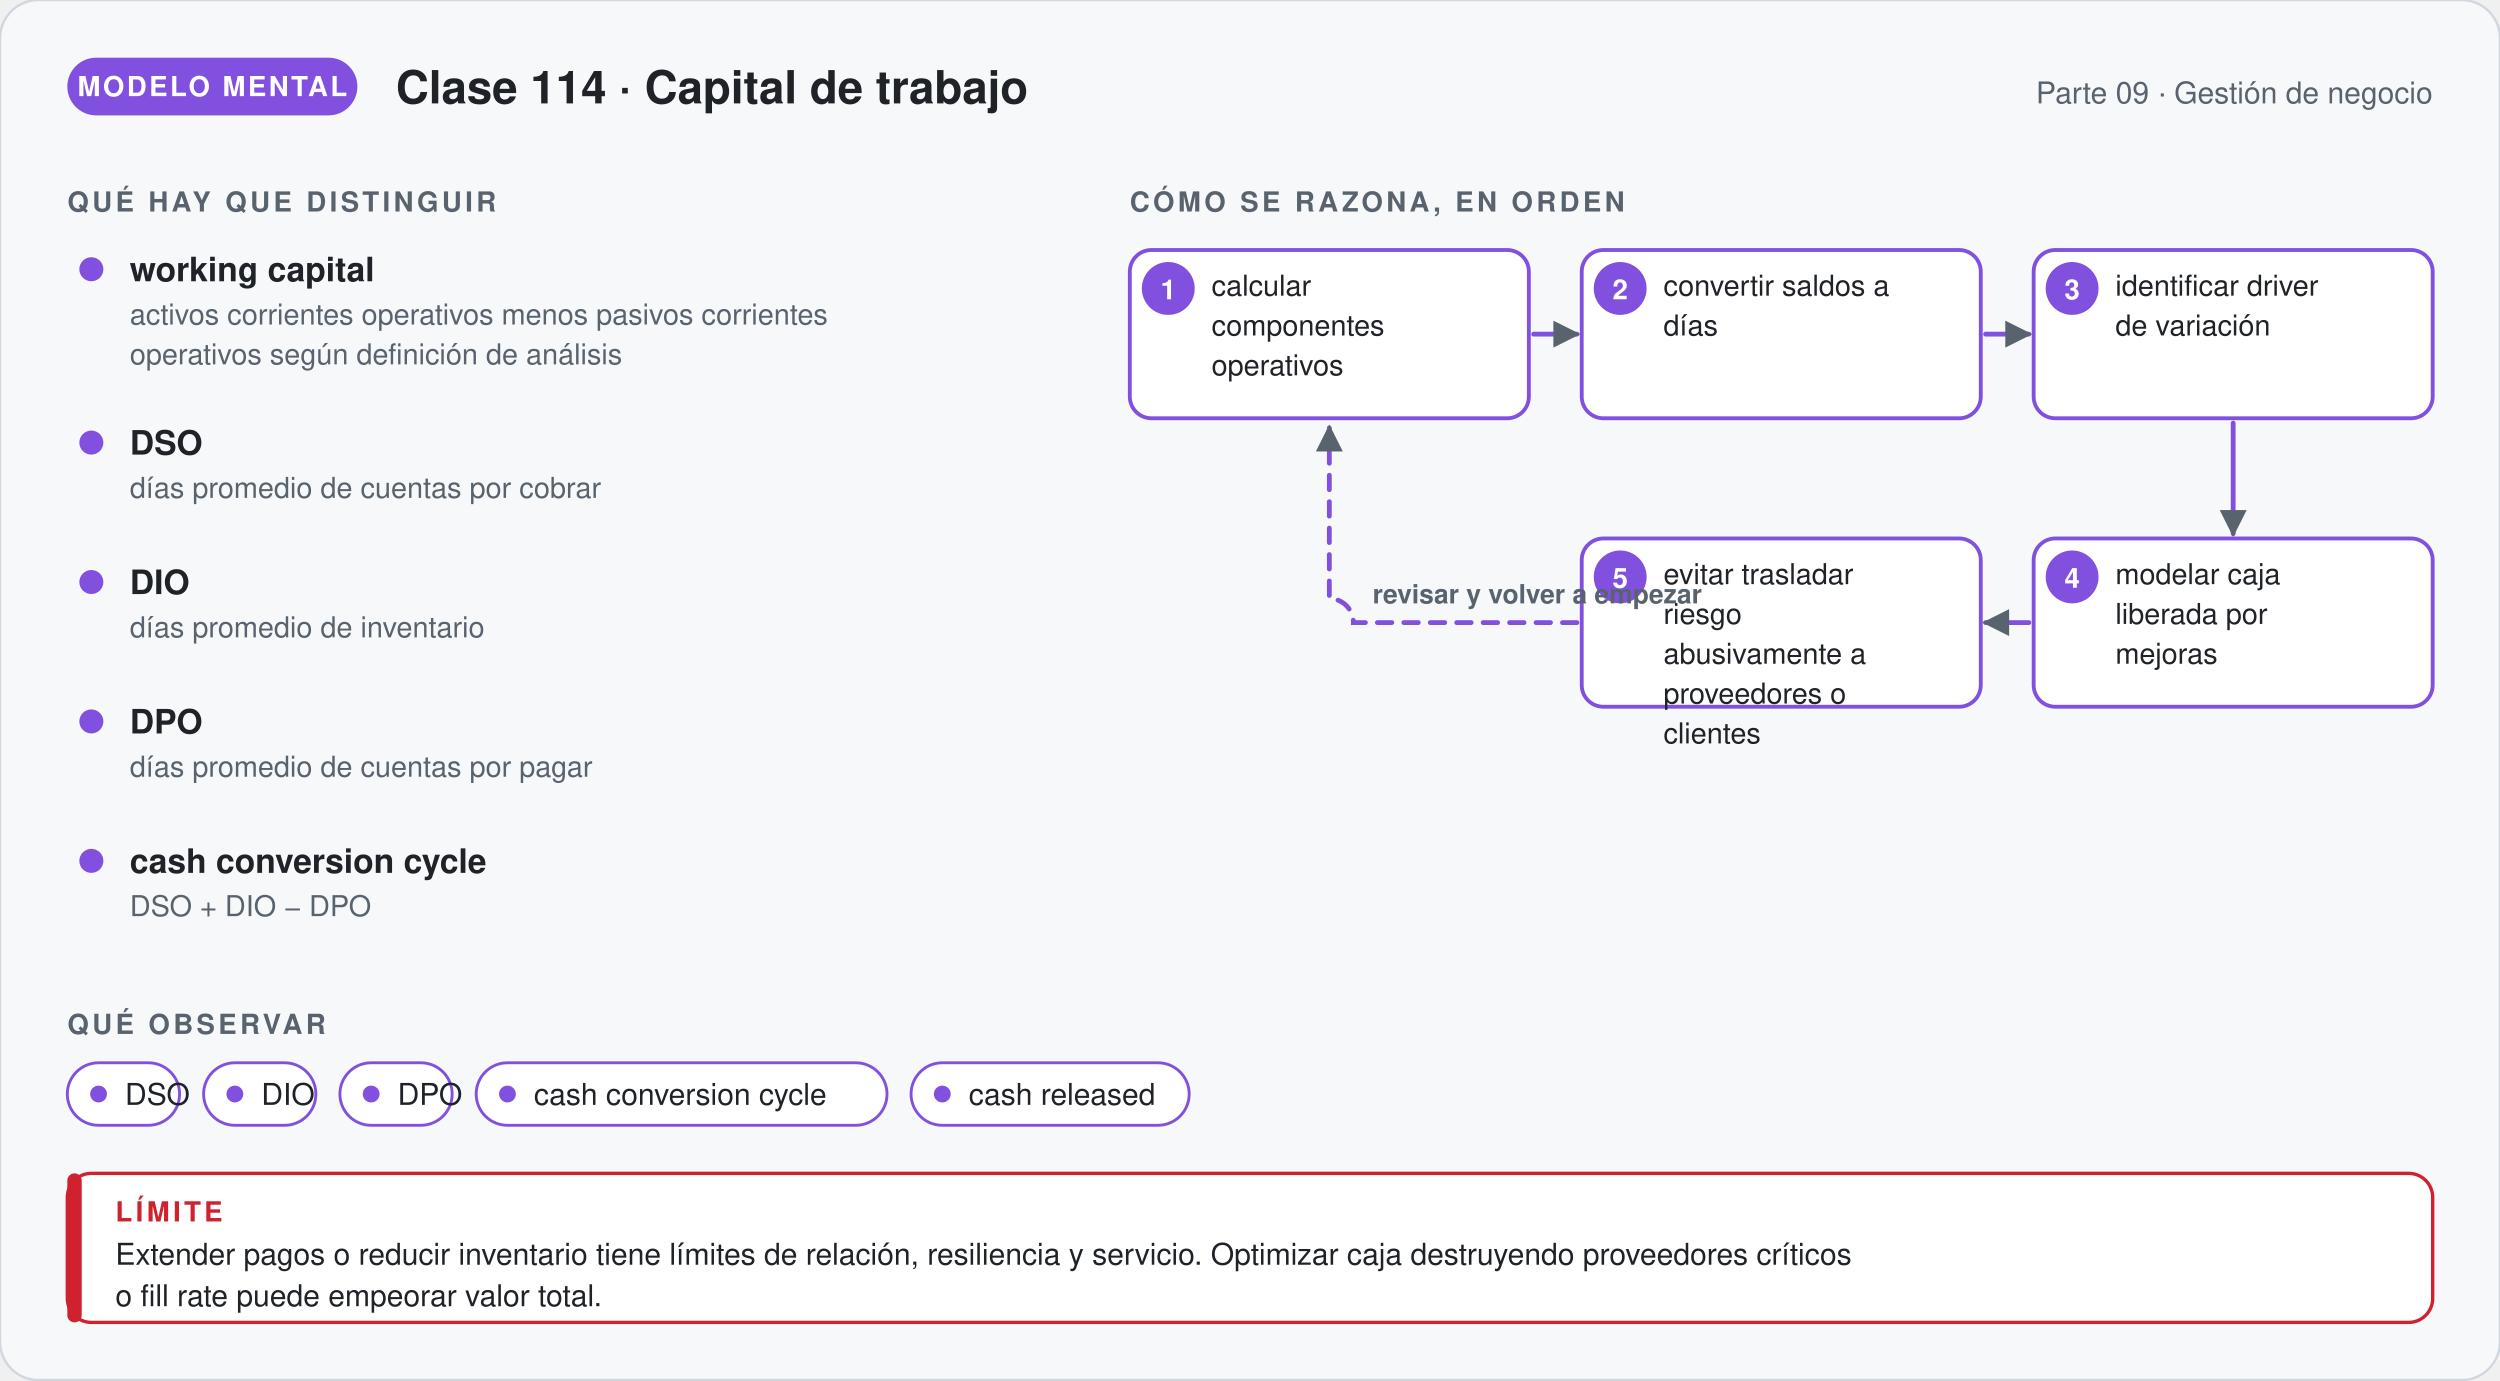
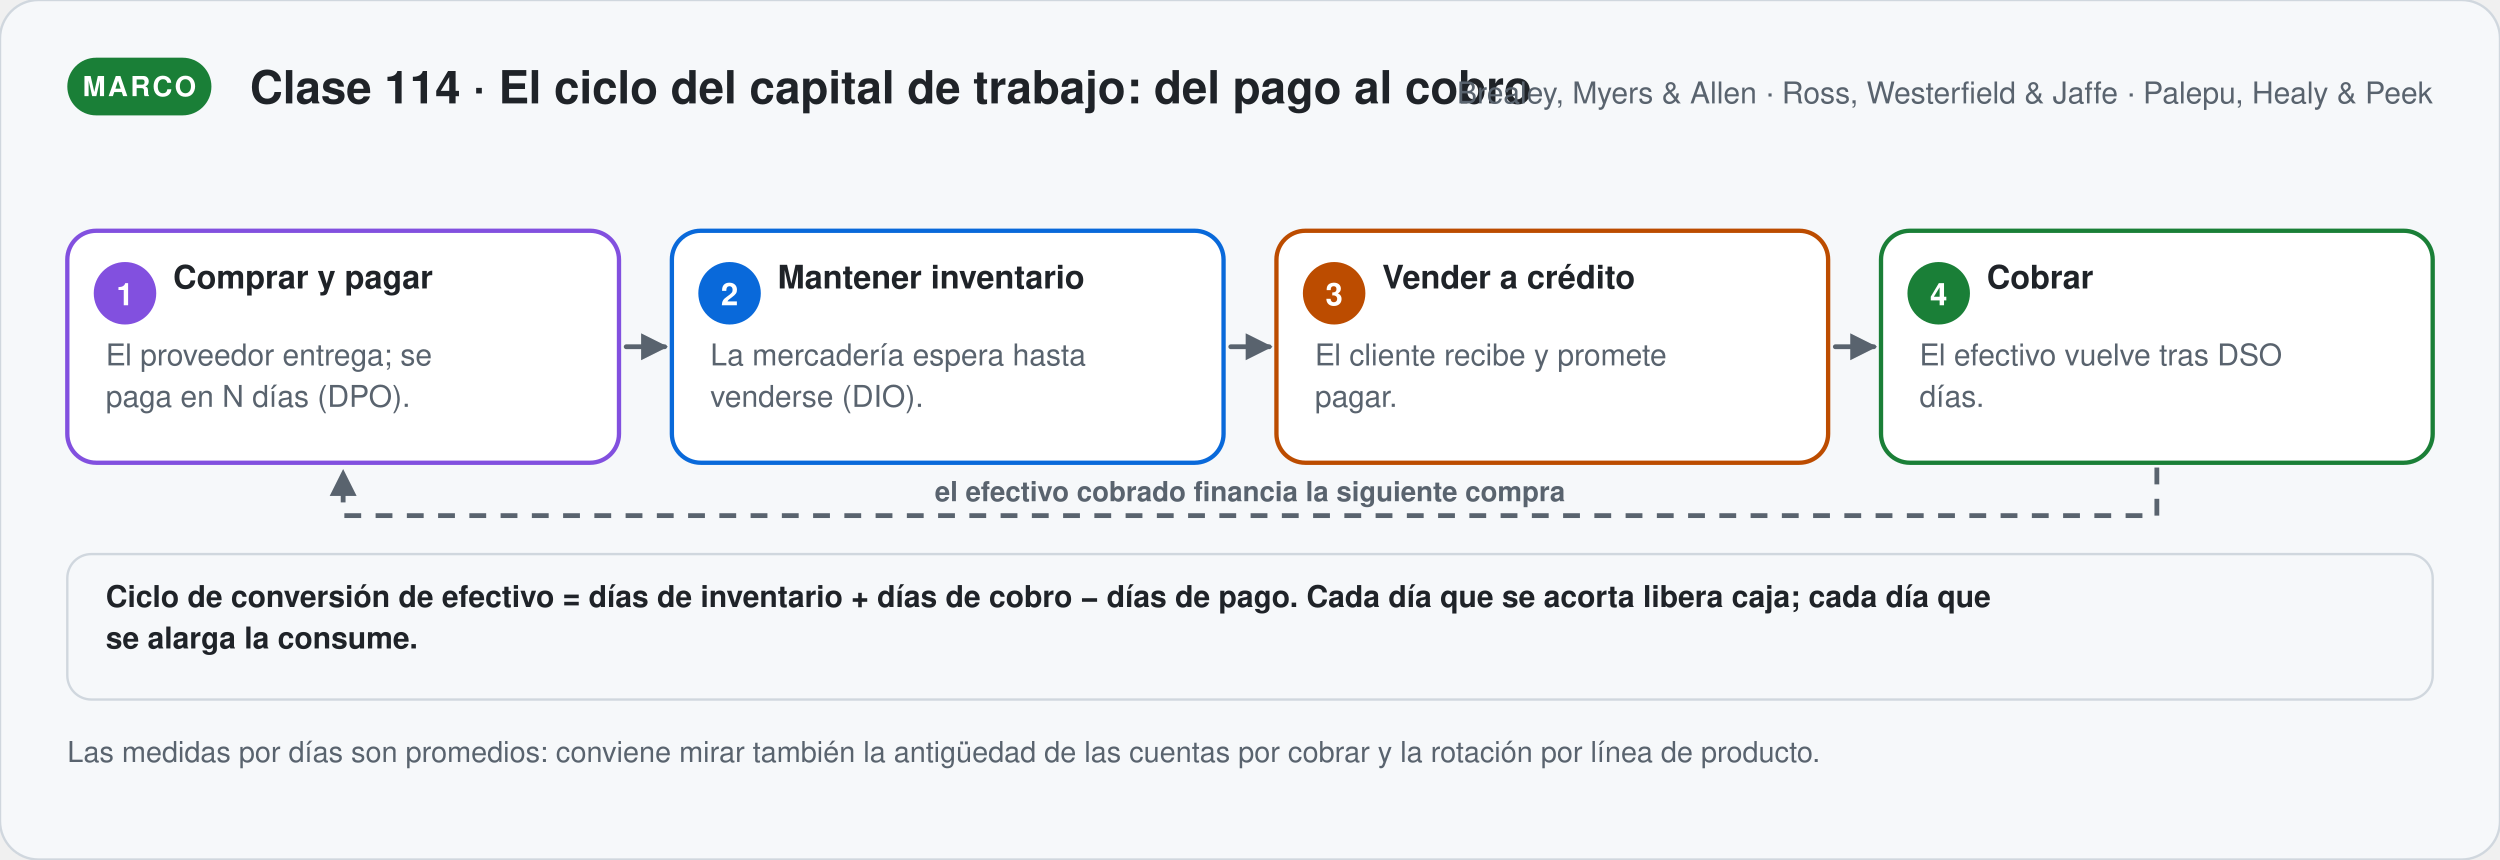
- <svg xmlns="http://www.w3.org/2000/svg" viewBox="0 0 1040 574.12" width="1040" role="img" aria-labelledby="t-g114 d-g114" font-family="'Segoe UI', 'Helvetica Neue', Helvetica, Arial, sans-serif">
+ <svg xmlns="http://www.w3.org/2000/svg" viewBox="0 0 1040 357.56" width="1040" role="img" aria-labelledby="t-s114 d-s114" font-family="'Segoe UI', 'Helvetica Neue', Helvetica, Arial, sans-serif">
  <defs>
-     <marker id="p-g114" viewBox="0 0 10 10" refX="8" refY="5" markerWidth="7" markerHeight="7" orient="auto">
+     <marker id="p-s114" viewBox="0 0 10 10" refX="8" refY="5" markerWidth="7" markerHeight="7" orient="auto">
      <path d="M1,1 L9,5 L1,9 Z" fill="#59636e" />
    </marker>
  </defs>
-   <rect width="1040" height="574.12" rx="16" fill="#f6f8fa" stroke="#d0d7de" />
-   <rect x="28" y="24" width="120.67" height="24" rx="12" fill="#8250df" />
-   <text x="88.335" y="40" font-size="11.5" font-weight="700" fill="#ffffff" text-anchor="middle" letter-spacing="1">MODELO MENTAL</text>
-   <text x="164.67" y="43" font-size="19" font-weight="700" fill="#1f2328" text-anchor="start">Clase 114 · Capital de trabajo</text>
-   <text x="1012" y="43" font-size="12.5" font-weight="400" fill="#59636e" text-anchor="end">Parte 09 · Gestión de negocio</text>
-   <text x="28" y="88" font-size="11.5" font-weight="700" fill="#59636e" text-anchor="start" letter-spacing="1.4">QUÉ HAY QUE DISTINGUIR</text>
-   <circle cx="38" cy="112" r="5" fill="#8250df" />
-   <text x="54" y="117" font-size="14" font-weight="700" fill="#1f2328" text-anchor="start">working capital</text>
-   <text x="54" y="135" font-size="12" font-weight="400" fill="#59636e" text-anchor="start">activos corrientes operativos menos pasivos corrientes</text>
-   <text x="54" y="151.56" font-size="12" font-weight="400" fill="#59636e" text-anchor="start">operativos según definición de análisis</text>
-   <circle cx="38" cy="184.12" r="5" fill="#8250df" />
-   <text x="54" y="189.12" font-size="14" font-weight="700" fill="#1f2328" text-anchor="start">DSO</text>
-   <text x="54" y="207.12" font-size="12" font-weight="400" fill="#59636e" text-anchor="start">días promedio de cuentas por cobrar</text>
-   <circle cx="38" cy="242.12" r="5" fill="#8250df" />
-   <text x="54" y="247.12" font-size="14" font-weight="700" fill="#1f2328" text-anchor="start">DIO</text>
-   <text x="54" y="265.12" font-size="12" font-weight="400" fill="#59636e" text-anchor="start">días promedio de inventario</text>
-   <circle cx="38" cy="300.12" r="5" fill="#8250df" />
-   <text x="54" y="305.12" font-size="14" font-weight="700" fill="#1f2328" text-anchor="start">DPO</text>
-   <text x="54" y="323.12" font-size="12" font-weight="400" fill="#59636e" text-anchor="start">días promedio de cuentas por pagar</text>
-   <circle cx="38" cy="358.12" r="5" fill="#8250df" />
-   <text x="54" y="363.12" font-size="14" font-weight="700" fill="#1f2328" text-anchor="start">cash conversion cycle</text>
-   <text x="54" y="381.12" font-size="12" font-weight="400" fill="#59636e" text-anchor="start">DSO + DIO − DPO</text>
-   <text x="470" y="88" font-size="11.5" font-weight="700" fill="#59636e" text-anchor="start" letter-spacing="1.4">CÓMO SE RAZONA, EN ORDEN</text>
-   <rect x="470" y="104" width="166" height="70" rx="9" fill="#ffffff" stroke="#8250df" stroke-width="1.6" />
-   <circle cx="486.0" cy="120" r="11" fill="#8250df" />
-   <text x="486" y="124.5" font-size="11.5" font-weight="700" fill="#ffffff" text-anchor="middle">1</text>
-   <text x="504" y="123" font-size="12" font-weight="400" fill="#1f2328" text-anchor="start">calcular</text>
-   <text x="504" y="139.56" font-size="12" font-weight="400" fill="#1f2328" text-anchor="start">componentes</text>
-   <text x="504" y="156.12" font-size="12" font-weight="400" fill="#1f2328" text-anchor="start">operativos</text>
-   <rect x="658" y="104" width="166" height="70" rx="9" fill="#ffffff" stroke="#8250df" stroke-width="1.6" />
-   <circle cx="674.0" cy="120" r="11" fill="#8250df" />
-   <text x="674" y="124.5" font-size="11.5" font-weight="700" fill="#ffffff" text-anchor="middle">2</text>
-   <text x="692" y="123" font-size="12" font-weight="400" fill="#1f2328" text-anchor="start">convertir saldos a</text>
-   <text x="692" y="139.56" font-size="12" font-weight="400" fill="#1f2328" text-anchor="start">días</text>
-   <rect x="846" y="104" width="166" height="70" rx="9" fill="#ffffff" stroke="#8250df" stroke-width="1.6" />
-   <circle cx="862.0" cy="120" r="11" fill="#8250df" />
-   <text x="862" y="124.5" font-size="11.5" font-weight="700" fill="#ffffff" text-anchor="middle">3</text>
-   <text x="880" y="123" font-size="12" font-weight="400" fill="#1f2328" text-anchor="start">identificar driver</text>
-   <text x="880" y="139.56" font-size="12" font-weight="400" fill="#1f2328" text-anchor="start">de variación</text>
-   <rect x="846" y="224" width="166" height="70" rx="9" fill="#ffffff" stroke="#8250df" stroke-width="1.6" />
-   <circle cx="862.0" cy="240" r="11" fill="#8250df" />
-   <text x="862" y="244.5" font-size="11.5" font-weight="700" fill="#ffffff" text-anchor="middle">4</text>
-   <text x="880" y="243" font-size="12" font-weight="400" fill="#1f2328" text-anchor="start">modelar caja</text>
-   <text x="880" y="259.56" font-size="12" font-weight="400" fill="#1f2328" text-anchor="start">liberada por</text>
-   <text x="880" y="276.12" font-size="12" font-weight="400" fill="#1f2328" text-anchor="start">mejoras</text>
-   <rect x="658" y="224" width="166" height="70" rx="9" fill="#ffffff" stroke="#8250df" stroke-width="1.6" />
-   <circle cx="674.0" cy="240" r="11" fill="#8250df" />
-   <text x="674" y="244.5" font-size="11.5" font-weight="700" fill="#ffffff" text-anchor="middle">5</text>
-   <text x="692" y="243" font-size="12" font-weight="400" fill="#1f2328" text-anchor="start">evitar trasladar</text>
-   <text x="692" y="259.56" font-size="12" font-weight="400" fill="#1f2328" text-anchor="start">riesgo</text>
-   <text x="692" y="276.12" font-size="12" font-weight="400" fill="#1f2328" text-anchor="start">abusivamente a</text>
-   <text x="692" y="292.68" font-size="12" font-weight="400" fill="#1f2328" text-anchor="start">proveedores o</text>
-   <text x="692" y="309.24" font-size="12" font-weight="400" fill="#1f2328" text-anchor="start">clientes</text>
-   <path d="M638,139 L656,139" stroke="#8250df" stroke-width="2" fill="none" stroke-linecap="round" marker-end="url(#p-g114)" />
-   <path d="M826,139 L844,139" stroke="#8250df" stroke-width="2" fill="none" stroke-linecap="round" marker-end="url(#p-g114)" />
-   <path d="M929,176 L929,222" stroke="#8250df" stroke-width="2" fill="none" stroke-linecap="round" marker-end="url(#p-g114)" />
-   <path d="M844,259 L826,259" stroke="#8250df" stroke-width="2" fill="none" stroke-linecap="round" marker-end="url(#p-g114)" />
-   <path d="M656.0,259.0 H563.0 a10,10 0 0 0 -10,-10 V178" stroke="#8250df" stroke-width="2" fill="none" stroke-dasharray="6 5" stroke-linecap="round" marker-end="url(#p-g114)" />
-   <text x="571" y="251" font-size="11" font-weight="600" fill="#59636e" text-anchor="start">revisar y volver a empezar</text>
-   <text x="28" y="430.12" font-size="11.5" font-weight="700" fill="#59636e" text-anchor="start" letter-spacing="1.4">QUÉ OBSERVAR</text>
-   <rect x="28" y="442.12" width="46.7" height="26" rx="13" fill="#ffffff" stroke="#8250df" stroke-width="1.2" />
-   <circle cx="41" cy="455.12" r="3.5" fill="#8250df" />
-   <text x="52" y="459.62" font-size="12.5" font-weight="400" fill="#1f2328" text-anchor="start">DSO</text>
-   <rect x="84.7" y="442.12" width="46.7" height="26" rx="13" fill="#ffffff" stroke="#8250df" stroke-width="1.2" />
-   <circle cx="97.7" cy="455.12" r="3.5" fill="#8250df" />
-   <text x="108.7" y="459.62" font-size="12.5" font-weight="400" fill="#1f2328" text-anchor="start">DIO</text>
-   <rect x="141.4" y="442.12" width="46.7" height="26" rx="13" fill="#ffffff" stroke="#8250df" stroke-width="1.2" />
-   <circle cx="154.4" cy="455.12" r="3.5" fill="#8250df" />
-   <text x="165.4" y="459.62" font-size="12.5" font-weight="400" fill="#1f2328" text-anchor="start">DPO</text>
-   <rect x="198.1" y="442.12" width="170.9" height="26" rx="13" fill="#ffffff" stroke="#8250df" stroke-width="1.2" />
-   <circle cx="211.1" cy="455.12" r="3.5" fill="#8250df" />
-   <text x="222.1" y="459.62" font-size="12.5" font-weight="400" fill="#1f2328" text-anchor="start">cash conversion cycle</text>
-   <rect x="379" y="442.12" width="115.7" height="26" rx="13" fill="#ffffff" stroke="#8250df" stroke-width="1.2" />
-   <circle cx="392" cy="455.12" r="3.5" fill="#8250df" />
-   <text x="403" y="459.62" font-size="12.5" font-weight="400" fill="#1f2328" text-anchor="start">cash released</text>
-   <rect x="28" y="488.12" width="984" height="62" rx="10" fill="#ffffff" stroke="#cf222e" stroke-width="1.4" />
-   <rect x="28" y="488.12" width="6" height="62" rx="3" fill="#cf222e" />
-   <text x="48" y="508.12" font-size="11.5" font-weight="700" fill="#cf222e" text-anchor="start" letter-spacing="1.4">LÍMITE</text>
-   <text x="48" y="526.12" font-size="12.5" font-weight="400" fill="#1f2328" text-anchor="start">Extender pagos o reducir inventario tiene límites de relación, resiliencia y servicio. Optimizar caja destruyendo proveedores críticos</text>
-   <text x="48" y="543.37" font-size="12.5" font-weight="400" fill="#1f2328" text-anchor="start">o fill rate puede empeorar valor total.</text>
+   <rect width="1040" height="357.56" rx="16" fill="#f6f8fa" stroke="#d0d7de" />
+   <rect x="28" y="24" width="59.95" height="24" rx="12" fill="#1a7f37" />
+   <text x="57.975" y="40" font-size="11.5" font-weight="700" fill="#ffffff" text-anchor="middle" letter-spacing="1">MARCO</text>
+   <text x="103.95" y="43" font-size="19" font-weight="700" fill="#1f2328" text-anchor="start">Clase 114 · El ciclo del capital de trabajo: del pago al cobro</text>
+   <text x="1012" y="43" font-size="12.5" font-weight="400" fill="#59636e" text-anchor="end">Brealey, Myers &amp; Allen · Ross, Westerfield &amp; Jaffe · Palepu, Healy &amp; Peek</text>
+   <rect x="28" y="96" width="229.5" height="96.5" rx="12" fill="#ffffff" stroke="#8250df" stroke-width="1.8" />
+   <circle cx="52.0" cy="122.0" r="13" fill="#8250df" />
+   <text x="52" y="127" font-size="13" font-weight="700" fill="#ffffff" text-anchor="middle">1</text>
+   <text x="72" y="120" font-size="13.5" font-weight="700" fill="#1f2328" text-anchor="start">Comprar y pagar</text>
+   <text x="44" y="152" font-size="12.5" font-weight="400" fill="#59636e" text-anchor="start">El proveedor entrega; se</text>
+   <text x="44" y="169.25" font-size="12.5" font-weight="400" fill="#59636e" text-anchor="start">paga en N días (DPO).</text>
+   <path d="M260.5,144.25 L276.5,144.25" stroke="#59636e" stroke-width="2" fill="none" stroke-linecap="round" marker-end="url(#p-s114)" />
+   <rect x="279.5" y="96" width="229.5" height="96.5" rx="12" fill="#ffffff" stroke="#0969da" stroke-width="1.8" />
+   <circle cx="303.5" cy="122.0" r="13" fill="#0969da" />
+   <text x="303.5" y="127" font-size="13" font-weight="700" fill="#ffffff" text-anchor="middle">2</text>
+   <text x="323.5" y="120" font-size="13.5" font-weight="700" fill="#1f2328" text-anchor="start">Mantener inventario</text>
+   <text x="295.5" y="152" font-size="12.5" font-weight="400" fill="#59636e" text-anchor="start">La mercadería espera hasta</text>
+   <text x="295.5" y="169.25" font-size="12.5" font-weight="400" fill="#59636e" text-anchor="start">venderse (DIO).</text>
+   <path d="M512,144.25 L528,144.25" stroke="#59636e" stroke-width="2" fill="none" stroke-linecap="round" marker-end="url(#p-s114)" />
+   <rect x="531" y="96" width="229.5" height="96.5" rx="12" fill="#ffffff" stroke="#bc4c00" stroke-width="1.8" />
+   <circle cx="555.0" cy="122.0" r="13" fill="#bc4c00" />
+   <text x="555" y="127" font-size="13" font-weight="700" fill="#ffffff" text-anchor="middle">3</text>
+   <text x="575" y="120" font-size="13.5" font-weight="700" fill="#1f2328" text-anchor="start">Vender a crédito</text>
+   <text x="547" y="152" font-size="12.5" font-weight="400" fill="#59636e" text-anchor="start">El cliente recibe y promete</text>
+   <text x="547" y="169.25" font-size="12.5" font-weight="400" fill="#59636e" text-anchor="start">pagar.</text>
+   <path d="M763.5,144.25 L779.5,144.25" stroke="#59636e" stroke-width="2" fill="none" stroke-linecap="round" marker-end="url(#p-s114)" />
+   <rect x="782.5" y="96" width="229.5" height="96.5" rx="12" fill="#ffffff" stroke="#1a7f37" stroke-width="1.8" />
+   <circle cx="806.5" cy="122.0" r="13" fill="#1a7f37" />
+   <text x="806.5" y="127" font-size="13" font-weight="700" fill="#ffffff" text-anchor="middle">4</text>
+   <text x="826.5" y="120" font-size="13.5" font-weight="700" fill="#1f2328" text-anchor="start">Cobrar</text>
+   <text x="798.5" y="152" font-size="12.5" font-weight="400" fill="#59636e" text-anchor="start">El efectivo vuelve tras DSO</text>
+   <text x="798.5" y="169.25" font-size="12.5" font-weight="400" fill="#59636e" text-anchor="start">días.</text>
+   <path d="M897.25,194.5 V214.5 H142.75 V196.5" stroke="#59636e" stroke-width="2" fill="none" stroke-dasharray="7 6" marker-end="url(#p-s114)" />
+   <text x="520" y="208.5" font-size="11.5" font-weight="600" fill="#59636e" text-anchor="middle">el efectivo cobrado financia la siguiente compra</text>
+   <rect x="28" y="230.5" width="984" height="60.5" rx="10" fill="#f6f8fa" stroke="#d0d7de" stroke-width="1" />
+   <text x="44" y="252.5" font-size="12.5" font-weight="600" fill="#1f2328" text-anchor="start">Ciclo de conversión de efectivo = días de inventario + días de cobro − días de pago. Cada día que se acorta libera caja; cada día que</text>
+   <text x="44" y="269.75" font-size="12.5" font-weight="600" fill="#1f2328" text-anchor="start">se alarga la consume.</text>
+   <text x="28" y="317" font-size="12" font-weight="400" fill="#59636e" text-anchor="start">Las medidas por días son promedios: conviene mirar también la antigüedad de las cuentas por cobrar y la rotación por línea de producto.</text>
</svg>
